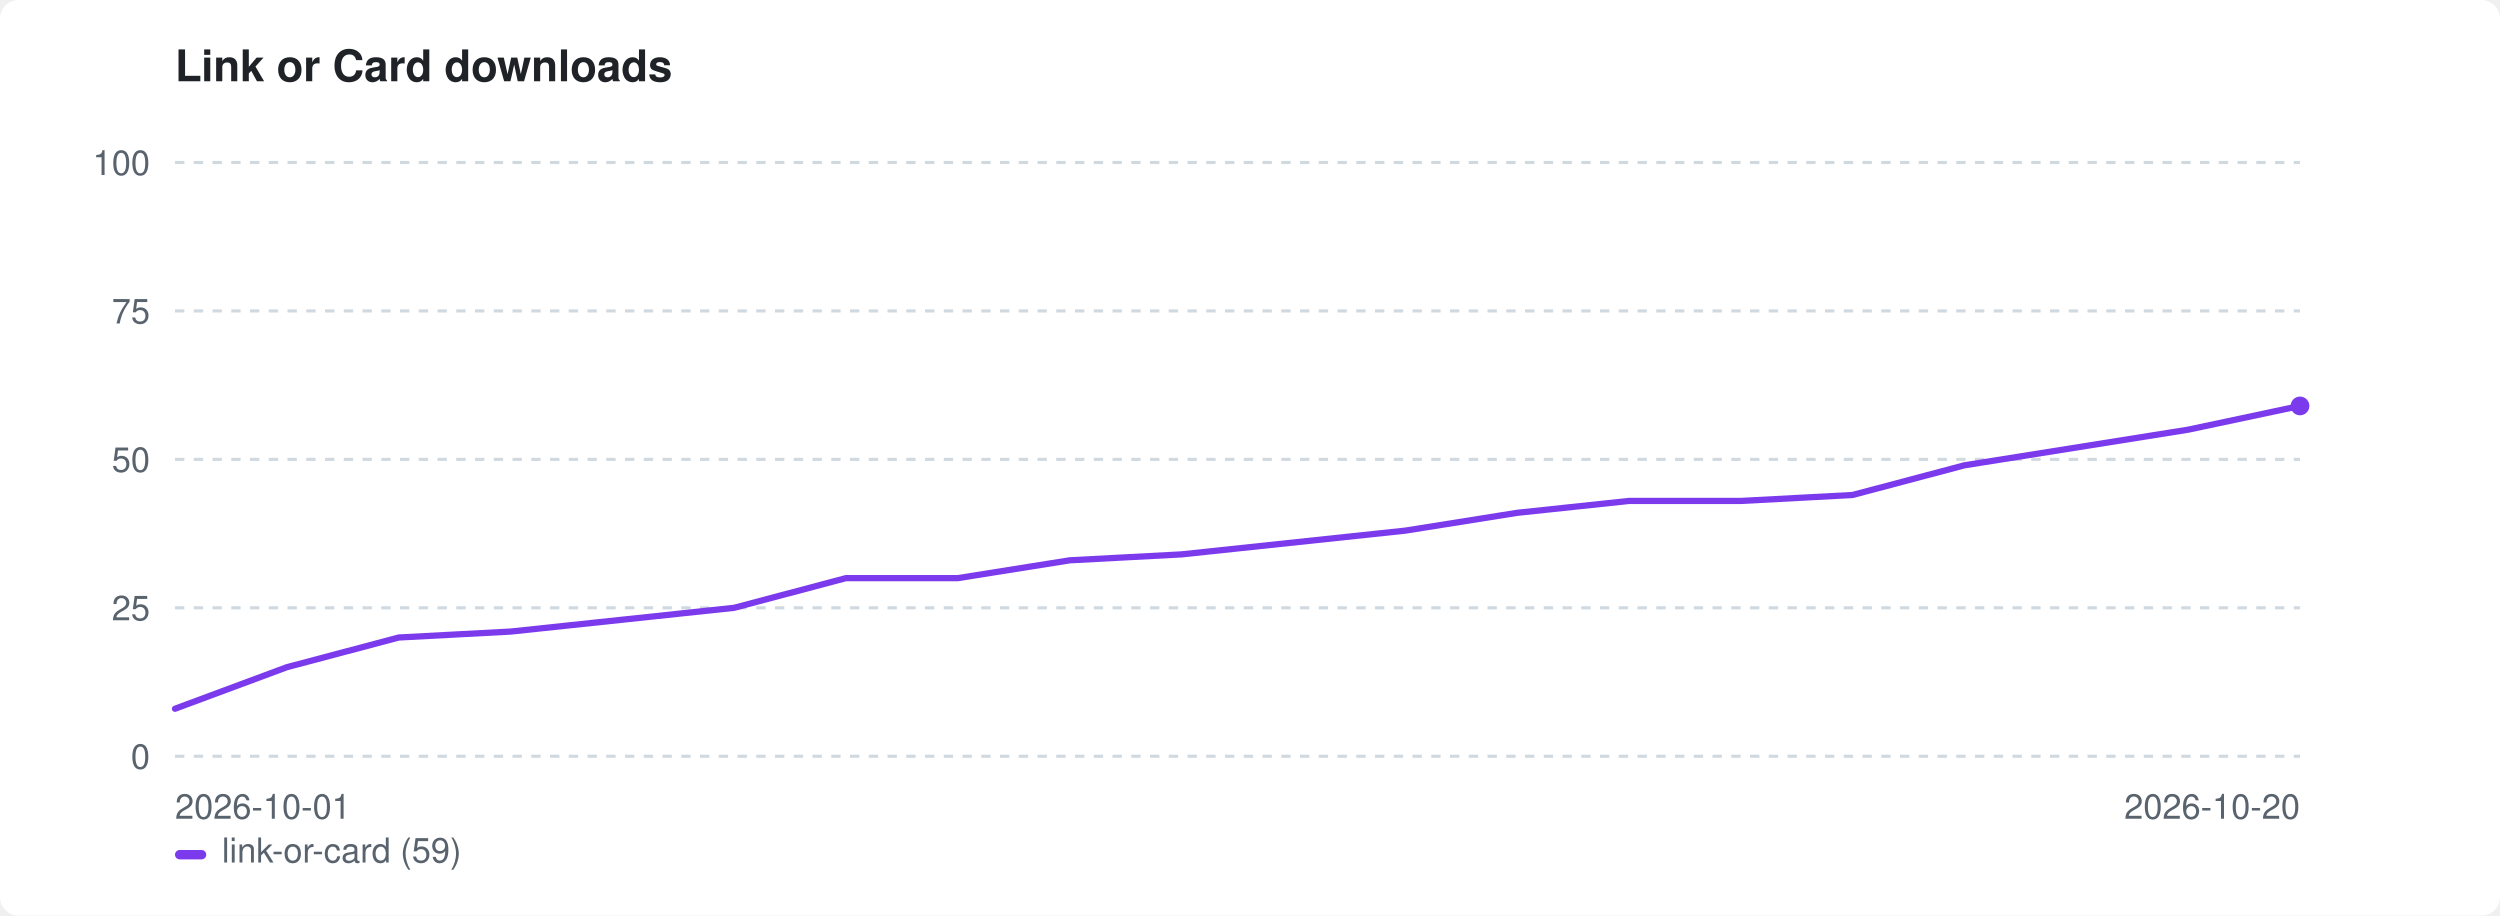
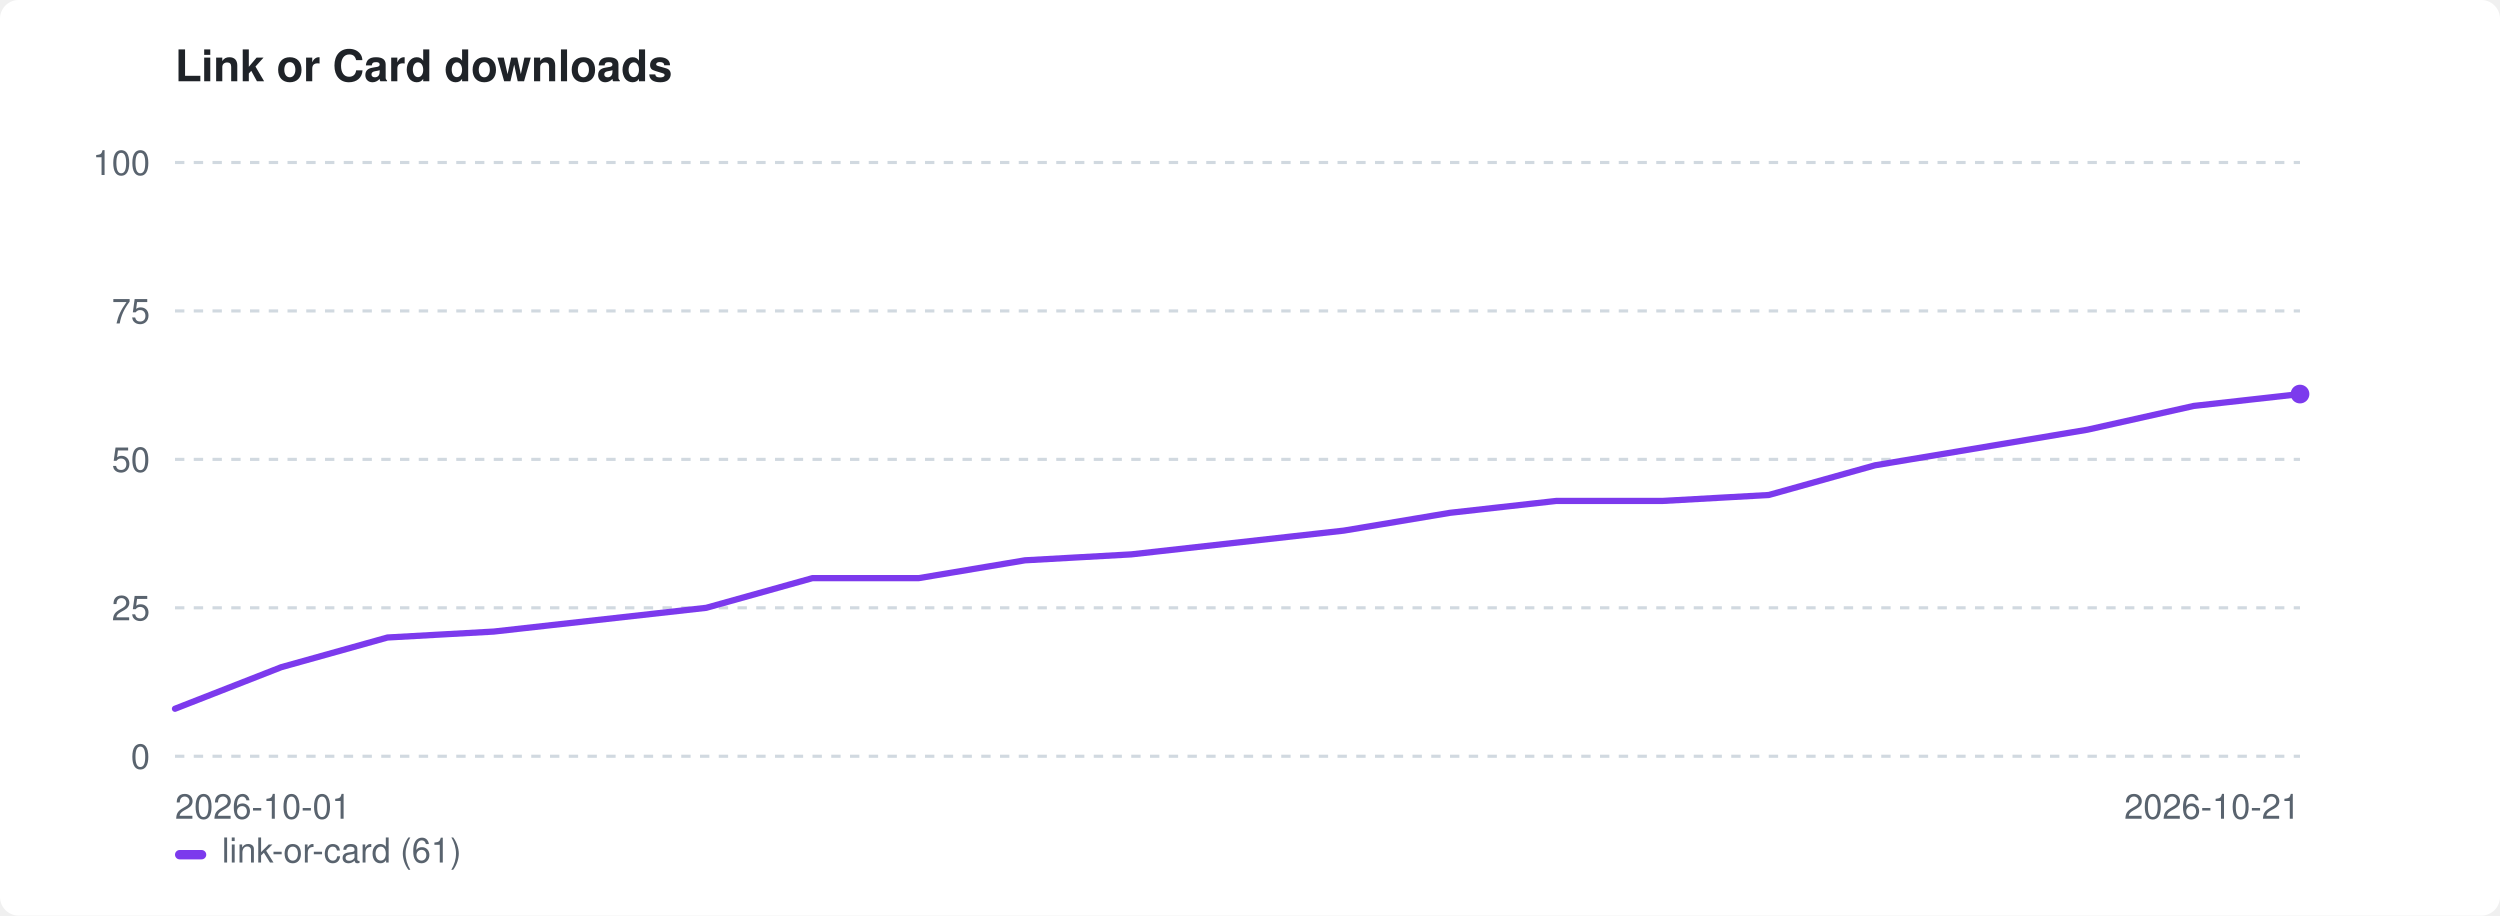
<svg xmlns="http://www.w3.org/2000/svg" width="800" height="293" viewBox="0 0 800 293" role="img" aria-label="Link or Card downloads">
  <style>:root{color-scheme:light dark}.bg{fill:#ffffff}.fg{fill:#1f2328}.mut{fill:#59636e}.grid{stroke:#d1d9e0}@media(prefers-color-scheme:dark){.bg{fill:#0d1117}.fg{fill:#e6edf3}.mut{fill:#9198a1}.grid{stroke:#30363d}}</style>
  <rect class="bg" width="800" height="293" rx="6" />
  <text class="fg" x="56" y="26" font-family="-apple-system,BlinkMacSystemFont,'Segoe UI',Helvetica,Arial,sans-serif" font-size="14" font-weight="600">Link or Card downloads</text>
  <line class="grid" x1="56" y1="242.0" x2="736" y2="242.0" stroke-width="1" stroke-dasharray="3 3" />
  <text class="mut" x="48" y="246.0" font-family="-apple-system,BlinkMacSystemFont,'Segoe UI',Helvetica,Arial,sans-serif" font-size="11" text-anchor="end">0</text>
  <line class="grid" x1="56" y1="194.5" x2="736" y2="194.5" stroke-width="1" stroke-dasharray="3 3" />
  <text class="mut" x="48" y="198.5" font-family="-apple-system,BlinkMacSystemFont,'Segoe UI',Helvetica,Arial,sans-serif" font-size="11" text-anchor="end">25</text>
  <line class="grid" x1="56" y1="147.0" x2="736" y2="147.0" stroke-width="1" stroke-dasharray="3 3" />
  <text class="mut" x="48" y="151.0" font-family="-apple-system,BlinkMacSystemFont,'Segoe UI',Helvetica,Arial,sans-serif" font-size="11" text-anchor="end">50</text>
  <line class="grid" x1="56" y1="99.5" x2="736" y2="99.5" stroke-width="1" stroke-dasharray="3 3" />
  <text class="mut" x="48" y="103.5" font-family="-apple-system,BlinkMacSystemFont,'Segoe UI',Helvetica,Arial,sans-serif" font-size="11" text-anchor="end">75</text>
  <line class="grid" x1="56" y1="52.0" x2="736" y2="52.0" stroke-width="1" stroke-dasharray="3 3" />
  <text class="mut" x="48" y="56.0" font-family="-apple-system,BlinkMacSystemFont,'Segoe UI',Helvetica,Arial,sans-serif" font-size="11" text-anchor="end">100</text>
  <text class="mut" x="56" y="262" font-family="-apple-system,BlinkMacSystemFont,'Segoe UI',Helvetica,Arial,sans-serif" font-size="11">2026-10-01</text>
-   <text class="mut" x="736" y="262" font-family="-apple-system,BlinkMacSystemFont,'Segoe UI',Helvetica,Arial,sans-serif" font-size="11" text-anchor="end">2026-10-20</text>
-   <path d="M56.0 226.8 L91.8 213.5 L127.6 204.0 L163.4 202.1 L199.2 198.3 L234.9 194.5 L270.7 185.0 L306.5 185.0 L342.3 179.3 L378.1 177.4 L413.9 173.6 L449.7 169.8 L485.5 164.1 L521.3 160.3 L557.1 160.3 L592.8 158.4 L628.6 148.9 L664.4 143.2 L700.2 137.5 L736.0 129.9" fill="none" stroke="#7c3aed" stroke-width="2" stroke-linejoin="round" stroke-linecap="round" />
-   <circle cx="736.0" cy="129.9" r="3" fill="#7c3aed" />
+   <text class="mut" x="736" y="262" font-family="-apple-system,BlinkMacSystemFont,'Segoe UI',Helvetica,Arial,sans-serif" font-size="11" text-anchor="end">2026-10-21</text>
+   <path d="M56.0 226.8 L90.0 213.5 L124.0 204.0 L158.0 202.1 L192.0 198.3 L226.0 194.5 L260.0 185.0 L294.0 185.0 L328.0 179.3 L362.0 177.4 L396.0 173.6 L430.0 169.8 L464.0 164.1 L498.0 160.3 L532.0 160.3 L566.0 158.4 L600.0 148.9 L634.0 143.2 L668.0 137.5 L702.0 129.9 L736.0 126.1" fill="none" stroke="#7c3aed" stroke-width="2" stroke-linejoin="round" stroke-linecap="round" />
+   <circle cx="736.0" cy="126.1" r="3" fill="#7c3aed" />
  <rect x="56" y="272" width="10" height="3" rx="1.5" fill="#7c3aed" />
-   <text class="mut" x="71" y="276" font-family="-apple-system,BlinkMacSystemFont,'Segoe UI',Helvetica,Arial,sans-serif" font-size="11">link-or-card (59)</text>
+   <text class="mut" x="71" y="276" font-family="-apple-system,BlinkMacSystemFont,'Segoe UI',Helvetica,Arial,sans-serif" font-size="11">link-or-card (61)</text>
</svg>
